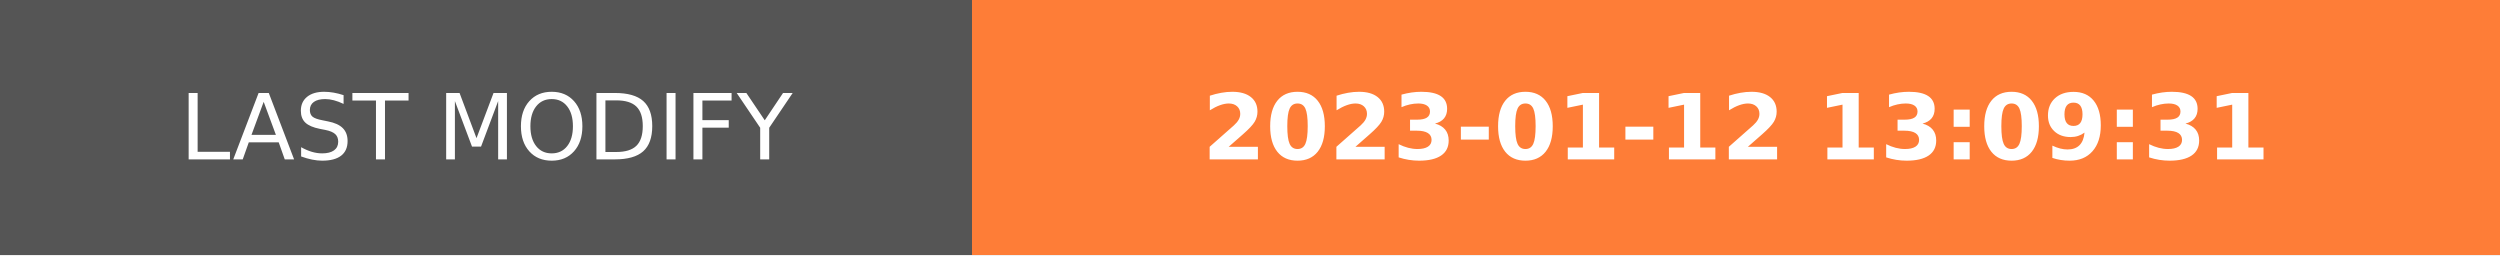
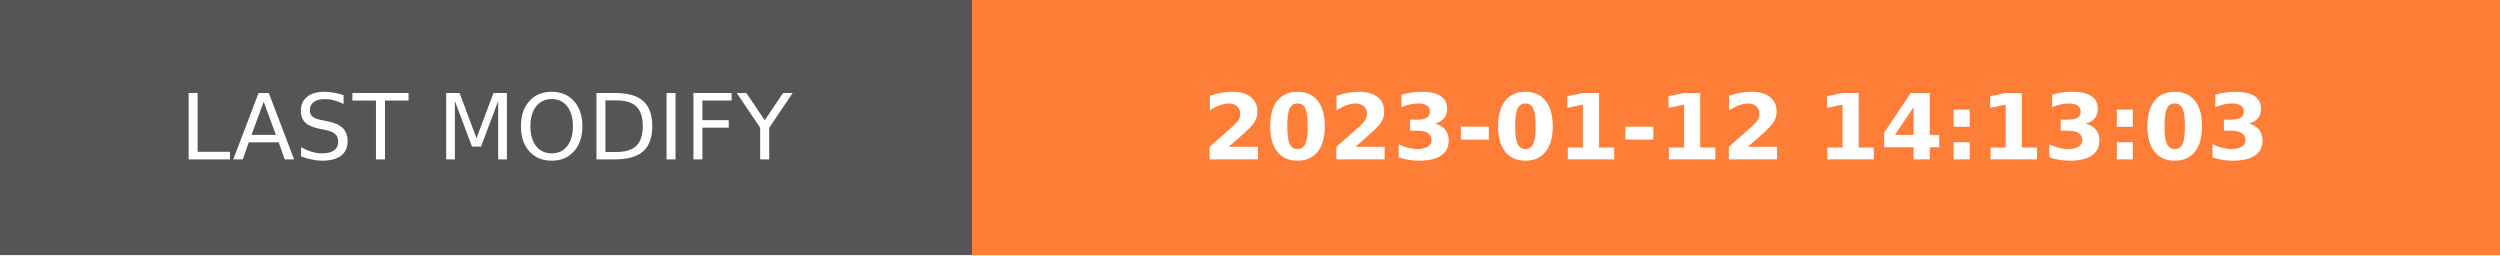
- <svg xmlns="http://www.w3.org/2000/svg" width="274.5" height="28" role="img" aria-label="LAST MODIFY: 2023-01-12 13:09:31">
+ <svg xmlns="http://www.w3.org/2000/svg" width="274.5" height="28" role="img" aria-label="LAST MODIFY: 2023-01-12 14:13:03">
  <g shape-rendering="crispEdges">
    <rect width="106.75" height="28" fill="#555" />
    <rect x="106.75" width="167.75" height="28" fill="#fe7d37" />
  </g>
  <g fill="#fff" text-anchor="middle" font-family="Verdana,Geneva,DejaVu Sans,sans-serif" text-rendering="geometricPrecision" font-size="100">
    <text transform="scale(.1)" x="533.75" y="175" textLength="827.5" fill="#fff">LAST MODIFY</text>
-     <text transform="scale(.1)" x="1906.25" y="175" textLength="1437.5" fill="#fff" font-weight="bold">2023-01-12 13:09:31</text>
+     <text transform="scale(.1)" x="1906.25" y="175" textLength="1437.5" fill="#fff" font-weight="bold">2023-01-12 14:13:03</text>
  </g>
</svg>
